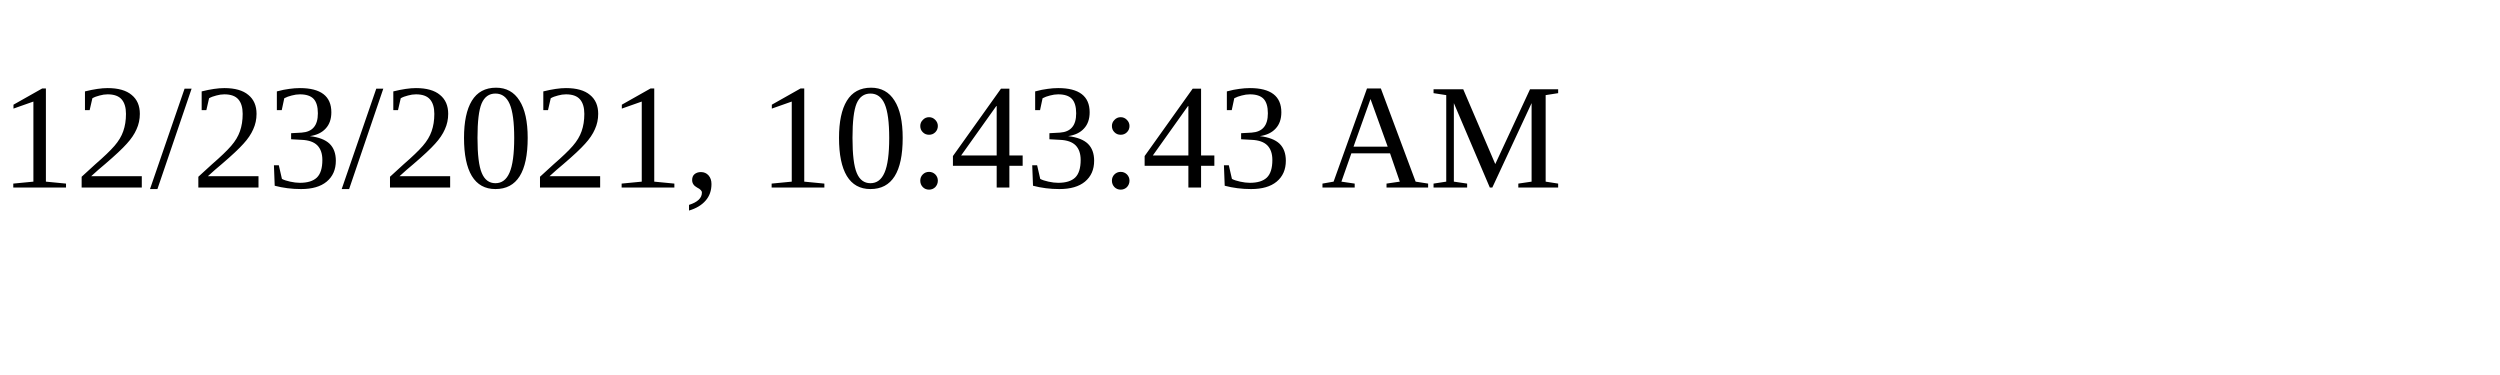
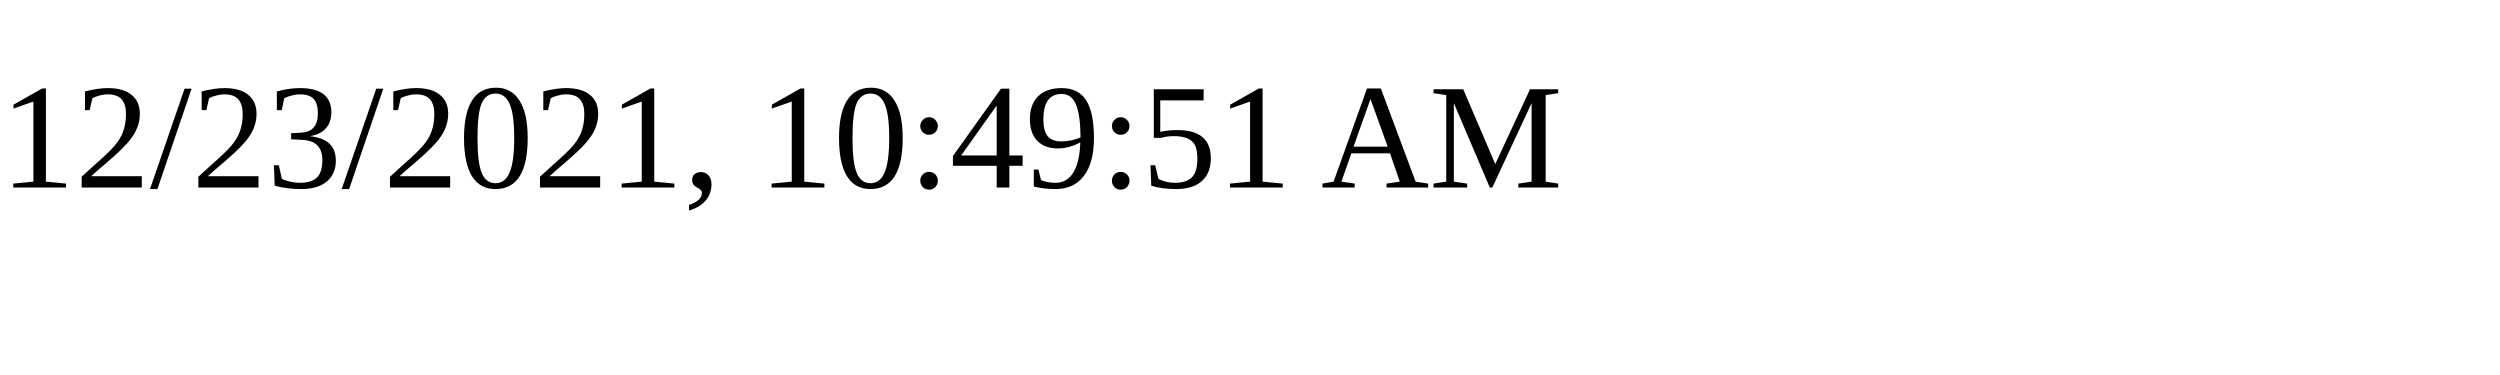
<svg xmlns="http://www.w3.org/2000/svg" height="30" width="200">
-   <text x="0" y="15">12/23/2021, 10:43:43 AM</text>
+   <text x="0" y="15">12/23/2021, 10:49:51 AM</text>
</svg>
